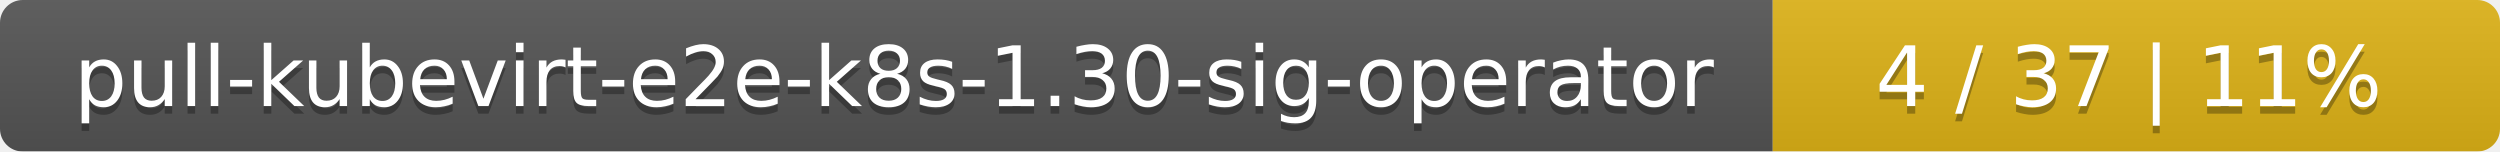
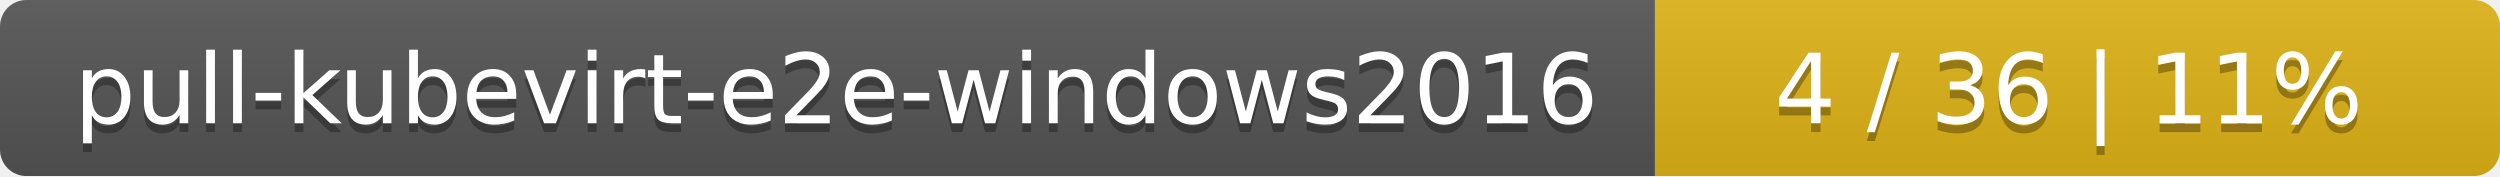
- <svg xmlns="http://www.w3.org/2000/svg" width="330" height="20">
+ <svg xmlns="http://www.w3.org/2000/svg" width="284" height="20">
  <linearGradient id="smooth" x2="0" y2="100%">
    <stop offset="0" stop-color="#bbb" stop-opacity=".1" />
    <stop offset="1" stop-opacity=".1" />
  </linearGradient>
  <mask id="round">
-     <rect width="330" height="20" rx="3" fill="#fff" />
+     <rect width="284" height="20" rx="3" fill="#fff" />
  </mask>
  <g mask="url(#round)">
-     <rect width="234" height="20" fill="#555" />
-     <rect x="234" width="96" height="20" fill="#dfb317" />
-     <rect width="330" height="20" fill="url(#smooth)" />
+     <rect width="188" height="20" fill="#555" />
+     <rect x="188" width="96" height="20" fill="#dfb317" />
+     <rect width="284" height="20" fill="url(#smooth)" />
  </g>
  <g fill="#fff" text-anchor="middle" font-family="DejaVu Sans,Verdana,Geneva,sans-serif" font-size="11">
-     <text x="118" y="15" fill="#010101" fill-opacity=".3">pull-kubevirt-e2e-k8s-1.30-sig-operator</text>
-     <text x="118" y="14">pull-kubevirt-e2e-k8s-1.30-sig-operator</text>
-     <text x="281" y="15" fill="#010101" fill-opacity=".3">4 / 37    |    11%</text>
-     <text x="281" y="14">4 / 37    |    11%</text>
+     <text x="95" y="15" fill="#010101" fill-opacity=".3">pull-kubevirt-e2e-windows2016</text>
+     <text x="95" y="14">pull-kubevirt-e2e-windows2016</text>
+     <text x="235" y="15" fill="#010101" fill-opacity=".3">4 / 36    |    11%</text>
+     <text x="235" y="14">4 / 36    |    11%</text>
  </g>
</svg>
